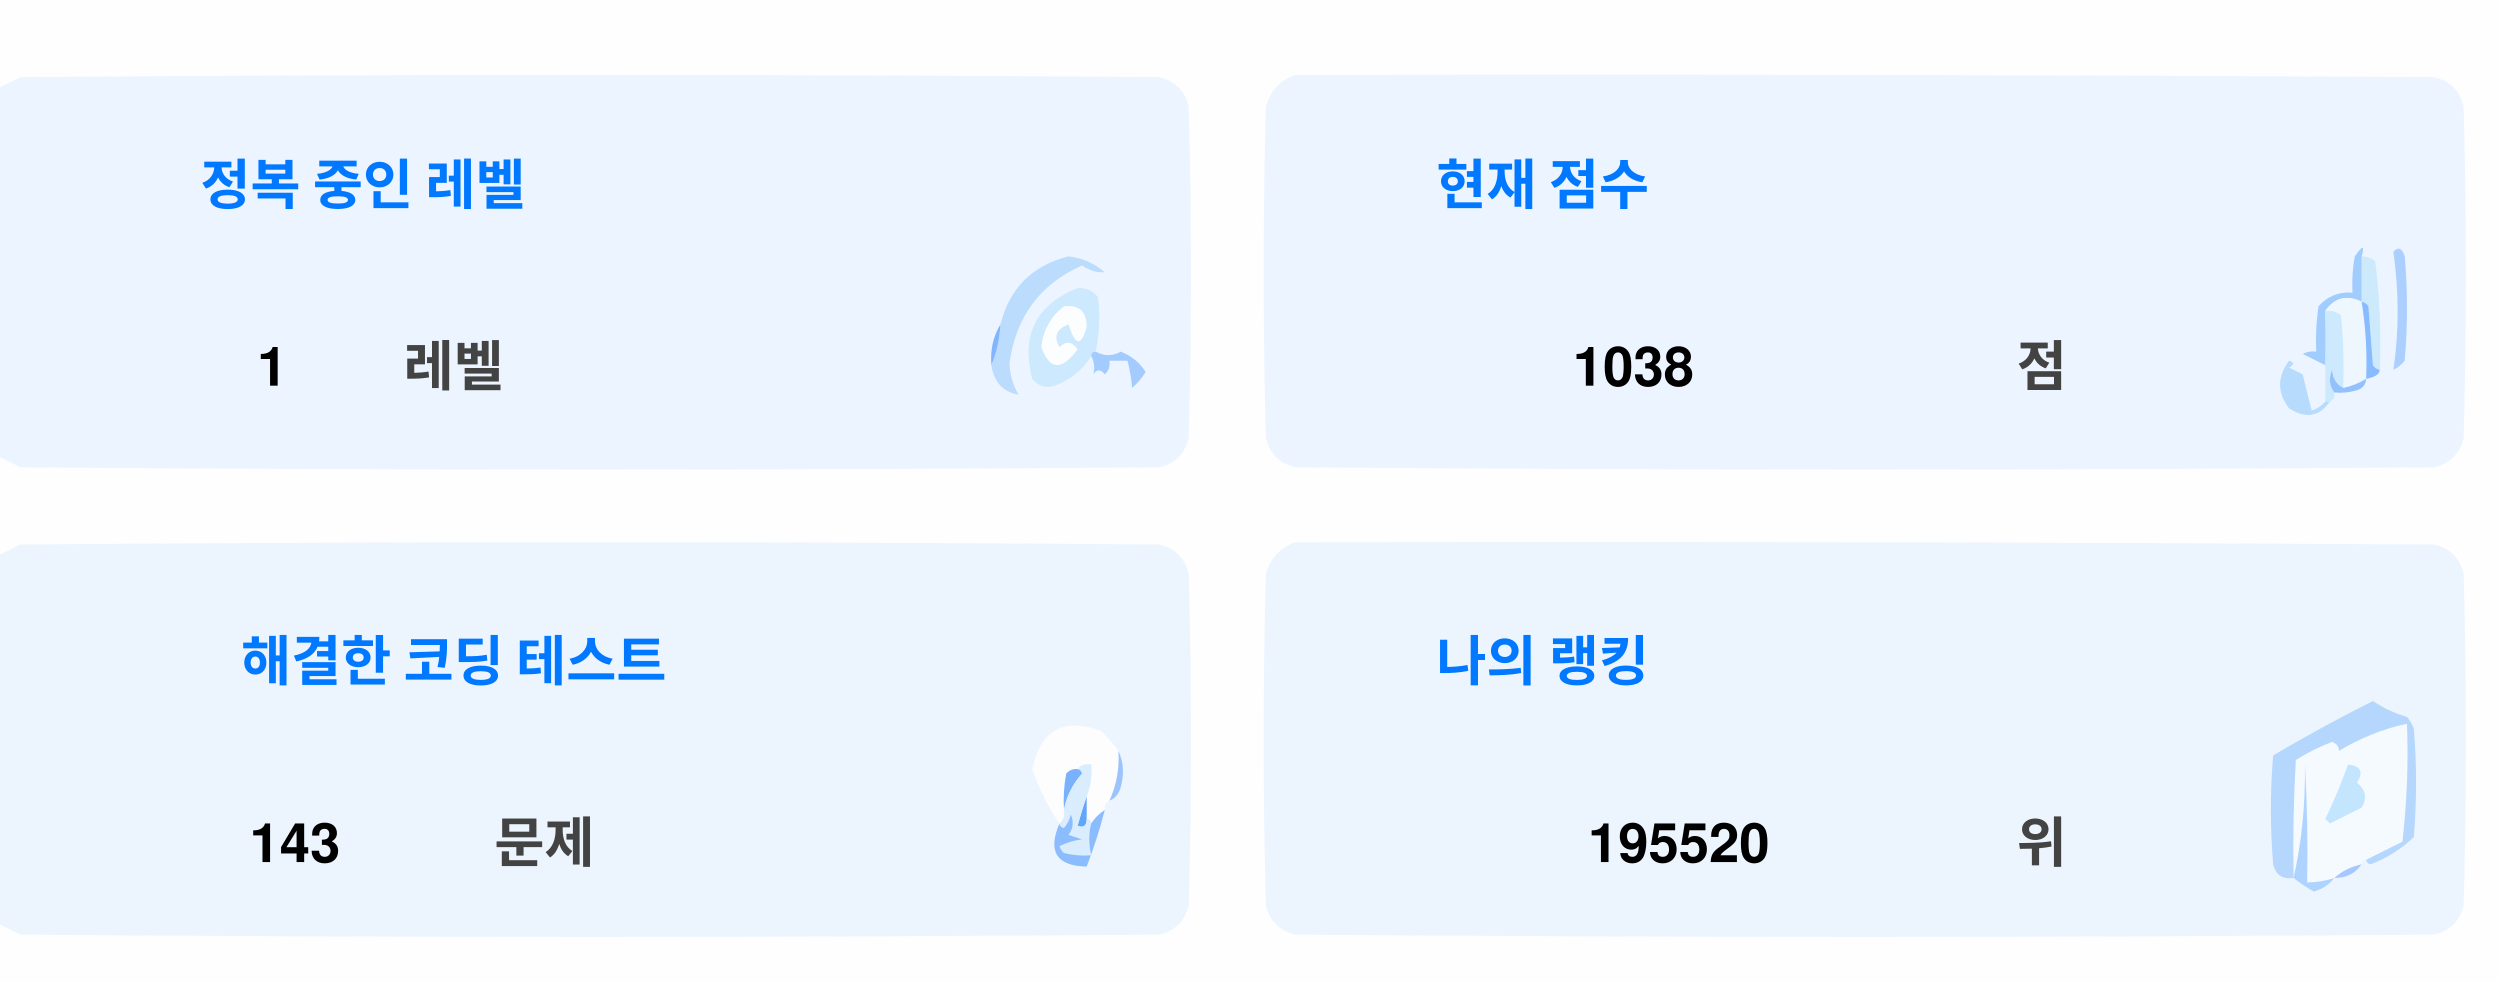
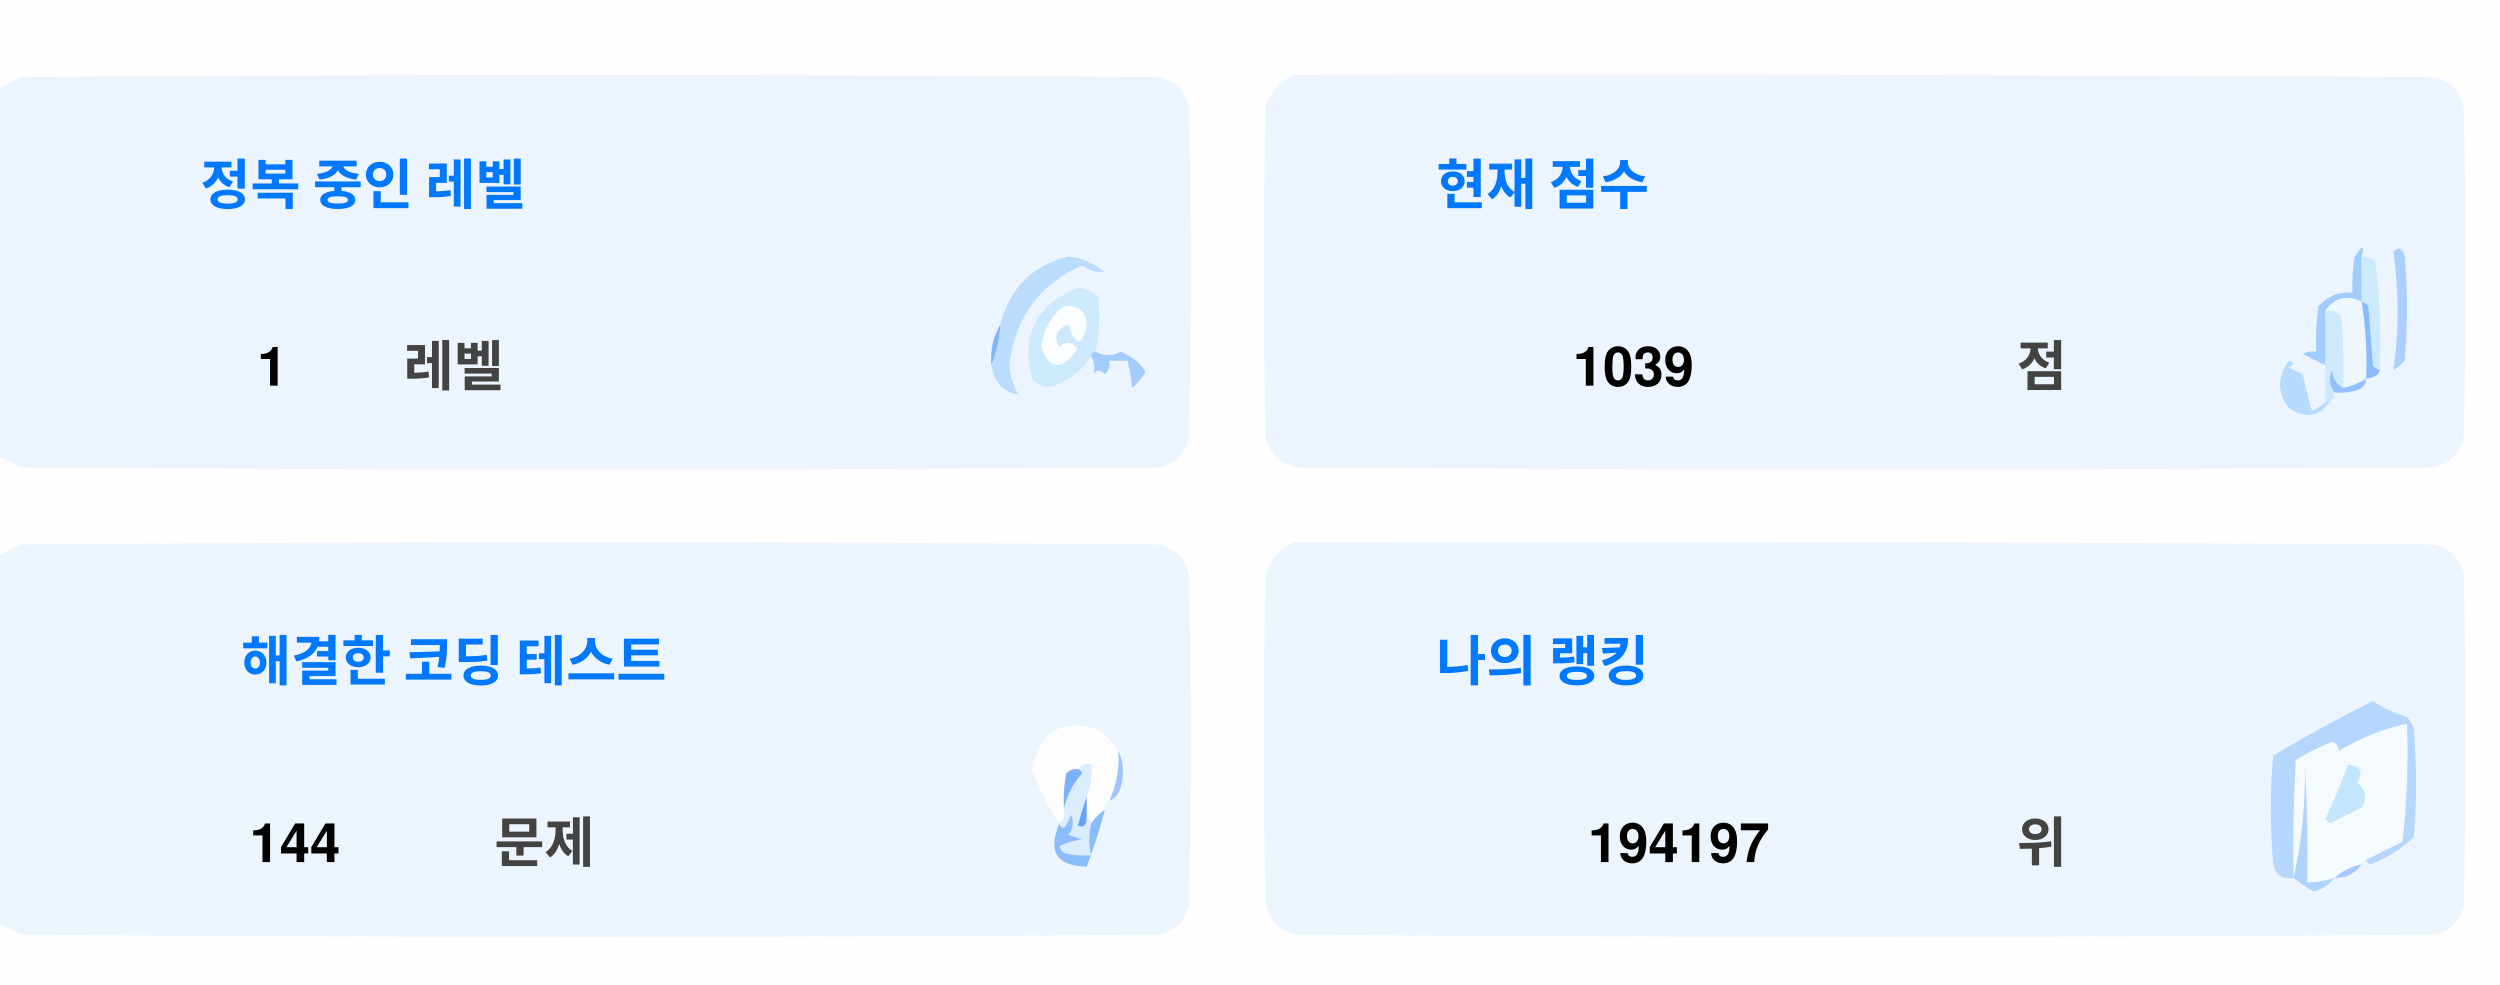
<svg xmlns="http://www.w3.org/2000/svg" version="1.1" width="551px" height="217px" style="shape-rendering:geometricPrecision; text-rendering:geometricPrecision; image-rendering:optimizeQuality; fill-rule:evenodd; clip-rule:evenodd">
  <style>.title {fill: #434343;font-size: 1rem;line-height: 1.5rem;font-weight: bold;font-family: -apple-system, BlinkMacSystemFont, Segoe UI, Helvetica, Arial, sans-serif, Apple Color Emoji, Segoe UI Emoji;}.desc {fill: #434343;font-size: 2.5rem;font-weight: bold;line-height: 1.5rem;font-family: -apple-system, BlinkMacSystemFont, Segoe UI, Helvetica, Arial, sans-serif, Apple Color Emoji, Segoe UI Emoji;}.desc-2 {fill: #434343;font-size: 1rem;font-weight: bold;line-height: 1.5rem;font-family: -apple-system, BlinkMacSystemFont, Segoe UI, Helvetica, Arial, sans-serif, Apple Color Emoji, Segoe UI Emoji;}.text, .desc {animation: twinkling 4s ease-in-out infinite;}@keyframes twinkling {40% { opacity: 1; }50% { opacity: 0.5; }60% { opacity: 1; }70% { opacity: 0.5; }80% { opacity: 1; }}</style>
  <g>
    <path style="opacity:1" fill="#fefefe" d="M -0.5,-0.5 C 183.167,-0.5 366.833,-0.5 550.5,-0.5C 550.5,71.833 550.5,144.167 550.5,216.5C 366.833,216.5 183.167,216.5 -0.5,216.5C -0.5,212.167 -0.5,207.833 -0.5,203.5C 1.14,204.32 2.807,205.153 4.5,206C 88.167,206.667 171.833,206.667 255.5,206C 259,205.167 261.167,203 262,199.5C 262.667,175.167 262.667,150.833 262,126.5C 261.167,123 259,120.833 255.5,120C 171.833,119.333 88.167,119.333 4.5,120C 2.807,120.847 1.14,121.68 -0.5,122.5C -0.5,115.167 -0.5,107.833 -0.5,100.5C 1.14,101.32 2.807,102.153 4.5,103C 88.167,103.667 171.833,103.667 255.5,103C 259,102.167 261.167,100 262,96.5C 262.667,72.167 262.667,47.833 262,23.5C 261.167,20 259,17.833 255.5,17C 171.833,16.333 88.167,16.333 4.5,17C 2.807,17.847 1.14,18.68 -0.5,19.5C -0.5,12.833 -0.5,6.167 -0.5,-0.5 Z" />
  </g>
  <g>
    <path style="opacity:1" fill="#ecf5ff" d="M -0.5,100.5 C -0.5,73.5 -0.5,46.5 -0.5,19.5C 1.14,18.68 2.807,17.847 4.5,17C 88.167,16.333 171.833,16.333 255.5,17C 259,17.833 261.167,20 262,23.5C 262.667,47.833 262.667,72.167 262,96.5C 261.167,100 259,102.167 255.5,103C 171.833,103.667 88.167,103.667 4.5,103C 2.807,102.153 1.14,101.32 -0.5,100.5 Z" />
  </g>
  <g>
    <path style="opacity:1" fill="#ecf5ff" d="M 285.5,16.5 C 369.167,16.333 452.834,16.5 536.5,17C 540,17.833 542.167,20 543,23.5C 543.667,47.833 543.667,72.167 543,96.5C 542.167,100 540,102.167 536.5,103C 452.833,103.667 369.167,103.667 285.5,103C 282,102.167 279.833,100 279,96.5C 278.333,72.167 278.333,47.833 279,23.5C 280.018,19.985 282.185,17.652 285.5,16.5 Z" />
  </g>
  <g>
    <path style="opacity:1" fill="#cdeafd" d="M 520.5,56.5 C 521.583,56.539 522.583,56.873 523.5,57.5C 524.498,65.472 524.831,73.472 524.5,81.5C 523.883,81.389 523.383,81.056 523,80.5C 522.667,76.167 522.333,71.833 522,67.5C 521.617,66.944 521.117,66.611 520.5,66.5C 520.5,63.167 520.5,59.833 520.5,56.5 Z" />
  </g>
  <g>
    <path style="opacity:1" fill="#abcfff" d="M 527.5,55.5 C 528.566,54.308 529.399,54.641 530,56.5C 530.667,64.167 530.667,71.833 530,79.5C 529.311,80.357 528.478,81.023 527.5,81.5C 528.758,73.08 528.758,64.414 527.5,55.5 Z" />
  </g>
  <g>
    <path style="opacity:1" fill="#bbdcfd" d="M 218.5,80.5 C 219.657,77.727 220.324,74.727 220.5,71.5C 222.49,63.51 227.49,58.51 235.5,56.5C 238.528,56.847 241.194,58.014 243.5,60C 241.744,60.141 240.078,59.641 238.5,58.5C 229.247,62.607 223.914,69.773 222.5,80C 222.565,82.526 223.232,84.859 224.5,87C 221.07,86.397 219.07,84.231 218.5,80.5 Z" />
  </g>
  <g>
    <path style="opacity:1" fill="#cde9fd" d="M 241.5,77.5 C 240.833,77.5 240.5,77.833 240.5,78.5C 238.628,81.529 235.961,83.695 232.5,85C 230.536,85.624 228.869,85.124 227.5,83.5C 225.021,73.791 228.354,67.124 237.5,63.5C 239.374,63.39 240.874,64.056 242,65.5C 242.497,69.524 242.331,73.524 241.5,77.5 Z" />
  </g>
  <g>
    <path style="opacity:1" fill="#fcfdfe" d="M 234.5,67.5 C 237.826,67.162 239.493,68.662 239.5,72C 238.334,76.434 237,76.267 235.5,71.5C 232.832,72.515 232.166,74.182 233.5,76.5C 235.017,75.089 236.351,75.256 237.5,77C 234.006,81.771 231.34,81.605 229.5,76.5C 229.904,72.771 231.571,69.771 234.5,67.5 Z" />
  </g>
  <g>
    <path style="opacity:1" fill="#a1ccfe" d="M 520.5,56.5 C 520.5,59.833 520.5,63.167 520.5,66.5C 517.238,64.922 514.572,65.589 512.5,68.5C 512.617,72.81 512.617,76.81 512.5,80.5C 510.86,79.68 509.193,78.847 507.5,78C 508.448,77.517 509.448,77.35 510.5,77.5C 510.335,74.15 510.502,70.817 511,67.5C 512.995,65.253 515.495,64.253 518.5,64.5C 518.336,61.813 518.503,59.146 519,56.5C 520.731,53.969 521.231,53.969 520.5,56.5 Z" />
  </g>
  <g>
    <path style="opacity:1" fill="#cde9fd" d="M 512.5,68.5 C 513.822,68.33 514.989,68.663 516,69.5C 516.499,74.823 516.666,80.156 516.5,85.5C 514.955,84.77 514.122,83.437 514,81.5C 513.22,83.387 513.387,85.054 514.5,86.5C 514.672,87.492 514.338,88.158 513.5,88.5C 513.167,88.5 512.833,88.5 512.5,88.5C 512.5,85.833 512.5,83.167 512.5,80.5C 512.617,76.81 512.617,72.81 512.5,68.5 Z" />
  </g>
  <g>
    <path style="opacity:1" fill="#eef6fe" d="M 520.5,66.5 C 521.407,72.106 521.74,77.773 521.5,83.5C 519.95,84.441 518.284,85.108 516.5,85.5C 516.666,80.156 516.499,74.823 516,69.5C 514.989,68.663 513.822,68.33 512.5,68.5C 514.572,65.589 517.238,64.922 520.5,66.5 Z" />
  </g>
  <g>
    <path style="opacity:1" fill="#88bcff" d="M 520.5,66.5 C 521.117,66.611 521.617,66.944 522,67.5C 522.333,71.833 522.667,76.167 523,80.5C 523.383,81.056 523.883,81.389 524.5,81.5C 524.445,82.469 523.445,83.136 521.5,83.5C 521.74,77.773 521.407,72.106 520.5,66.5 Z" />
  </g>
  <g>
    <path style="opacity:1" fill="#82b5fe" d="M 220.5,71.5 C 220.324,74.727 219.657,77.727 218.5,80.5C 218.215,77.171 218.882,74.171 220.5,71.5 Z" />
  </g>
  <g>
    <path style="opacity:1" fill="#a3cbfe" d="M 240.5,78.5 C 240.5,77.833 240.833,77.5 241.5,77.5C 243.391,78.536 245.224,78.536 247,77.5C 249.391,78.429 251.225,79.929 252.5,82C 251.681,83.319 250.681,84.486 249.5,85.5C 249.409,83.777 249.075,81.777 248.5,79.5C 247.167,79.5 245.833,79.5 244.5,79.5C 244.719,80.675 244.386,81.675 243.5,82.5C 242.575,81.359 241.741,81.359 241,82.5C 241.331,80.981 241.164,79.648 240.5,78.5 Z" />
  </g>
  <g>
    <path style="opacity:1" fill="#b7dbfd" d="M 512.5,88.5 C 512.833,88.5 513.167,88.5 513.5,88.5C 511.199,91.857 508.199,92.357 504.5,90C 501.872,86.535 501.872,83.035 504.5,79.5C 505.696,79.846 505.696,80.346 504.5,81C 505.5,81.5 506.5,82 507.5,82.5C 508.167,85.167 508.833,87.833 509.5,90.5C 510.739,90.058 511.739,89.391 512.5,88.5 Z" />
  </g>
  <g>
    <path style="opacity:1" fill="#92c1fe" d="M 516.5,85.5 C 518.284,85.108 519.95,84.441 521.5,83.5C 521.423,84.75 520.756,85.583 519.5,86C 517.866,86.493 516.199,86.66 514.5,86.5C 513.387,85.054 513.22,83.387 514,81.5C 514.122,83.437 514.955,84.77 516.5,85.5 Z" />
  </g>
  <g>
    <path style="opacity:1" fill="#ecf5fe" d="M -0.5,203.5 C -0.5,176.5 -0.5,149.5 -0.5,122.5C 1.14,121.68 2.807,120.847 4.5,120C 88.167,119.333 171.833,119.333 255.5,120C 259,120.833 261.167,123 262,126.5C 262.667,150.833 262.667,175.167 262,199.5C 261.167,203 259,205.167 255.5,206C 171.833,206.667 88.167,206.667 4.5,206C 2.807,205.153 1.14,204.32 -0.5,203.5 Z" />
  </g>
  <g>
    <path style="opacity:1" fill="#ecf5fe" d="M 285.5,119.5 C 369.167,119.333 452.834,119.5 536.5,120C 540,120.833 542.167,123 543,126.5C 543.667,150.833 543.667,175.167 543,199.5C 542.167,203 540,205.167 536.5,206C 452.833,206.667 369.167,206.667 285.5,206C 282,205.167 279.833,203 279,199.5C 278.333,175.167 278.333,150.833 279,126.5C 280.018,122.985 282.185,120.652 285.5,119.5 Z" />
  </g>
  <g>
    <path style="opacity:1" fill="#fdfdfe" d="M 246.5,165.5 C 246.758,169.367 246.092,173.034 244.5,176.5C 243.662,176.842 243.328,177.508 243.5,178.5C 242.272,179.306 241.272,180.306 240.5,181.5C 240.5,180.833 240.167,180.5 239.5,180.5C 239.5,178.833 239.5,177.167 239.5,175.5C 240.369,173.283 240.702,170.95 240.5,168.5C 239.209,168.263 238.209,168.596 237.5,169.5C 236.504,169.414 235.671,169.748 235,170.5C 234.503,173.146 234.336,175.813 234.5,178.5C 234.737,179.791 234.404,180.791 233.5,181.5C 230.986,177.806 228.986,173.806 227.5,169.5C 229.309,160.957 234.309,158.124 242.5,161C 244.07,162.397 245.404,163.897 246.5,165.5 Z" />
  </g>
  <g>
    <path style="opacity:1" fill="#f5faff" d="M 521.5,189.5 C 520.833,189.5 520.5,189.833 520.5,190.5C 518.181,190.992 516.181,191.992 514.5,193.5C 512.565,194.15 510.565,194.483 508.5,194.5C 508.666,185.827 508.5,177.16 508,168.5C 508.141,177.227 507.308,185.56 505.5,193.5C 505.334,184.827 505.5,176.16 506,167.5C 508.527,165.903 511.194,164.57 514,163.5C 515.011,163.892 515.511,164.559 515.5,165.5C 520.21,162.641 525.21,160.641 530.5,159.5C 530.831,168.192 530.498,176.859 529.5,185.5C 526.807,186.847 524.14,188.18 521.5,189.5 Z" />
  </g>
  <g>
    <path style="opacity:1" fill="#b6d7fd" d="M 521.5,189.5 C 524.14,188.18 526.807,186.847 529.5,185.5C 530.498,176.859 530.831,168.192 530.5,159.5C 525.21,160.641 520.21,162.641 515.5,165.5C 515.511,164.559 515.011,163.892 514,163.5C 511.194,164.57 508.527,165.903 506,167.5C 505.5,176.16 505.334,184.827 505.5,193.5C 503.089,193.863 501.589,192.863 501,190.5C 500.333,182.5 500.333,174.5 501,166.5C 508.173,162.246 515.507,158.246 523,154.5C 525.304,156.068 527.804,157.235 530.5,158C 531.126,158.75 531.626,159.584 532,160.5C 532.667,168.5 532.667,176.5 532,184.5C 529.292,187.111 526.125,189.111 522.5,190.5C 521.893,190.376 521.56,190.043 521.5,189.5 Z" />
  </g>
  <g>
    <path style="opacity:1" fill="#c3e5fe" d="M 517.5,168.5 C 520.317,168.801 520.984,170.134 519.5,172.5C 521.439,174.122 521.772,175.956 520.5,178C 518.167,179.167 515.833,180.333 513.5,181.5C 513.167,181.167 512.833,180.833 512.5,180.5C 514.414,176.515 516.081,172.515 517.5,168.5 Z" />
  </g>
  <g>
    <path style="opacity:1" fill="#7ab1fc" d="M 237.5,169.5 C 238.043,169.56 238.376,169.893 238.5,170.5C 236.395,172.836 235.062,175.503 234.5,178.5C 234.336,175.813 234.503,173.146 235,170.5C 235.671,169.748 236.504,169.414 237.5,169.5 Z" />
  </g>
  <g>
    <path style="opacity:1" fill="#afd3ff" d="M 514.5,193.5 C 513.378,194.947 511.878,195.947 510,196.5C 508.348,195.601 506.848,194.601 505.5,193.5C 507.308,185.56 508.141,177.227 508,168.5C 508.5,177.16 508.666,185.827 508.5,194.5C 510.565,194.483 512.565,194.15 514.5,193.5 Z" />
  </g>
  <g>
    <path style="opacity:1" fill="#9cc3fd" d="M 246.5,165.5 C 247.634,167.966 247.801,170.633 247,173.5C 246.623,174.942 245.79,175.942 244.5,176.5C 246.092,173.034 246.758,169.367 246.5,165.5 Z" />
  </g>
  <g>
    <path style="opacity:1" fill="#62a6fc" d="M 239.5,175.5 C 239.5,177.167 239.5,178.833 239.5,180.5C 239.483,182.028 238.816,182.528 237.5,182C 238.117,179.723 238.784,177.556 239.5,175.5 Z" />
  </g>
  <g>
    <path style="opacity:1" fill="#daedfe" d="M 237.5,169.5 C 238.209,168.596 239.209,168.263 240.5,168.5C 240.702,170.95 240.369,173.283 239.5,175.5C 238.784,177.556 238.117,179.723 237.5,182C 238.816,182.528 239.483,182.028 239.5,180.5C 240.167,180.5 240.5,180.833 240.5,181.5C 239.918,183.669 239.918,186.002 240.5,188.5C 238.473,188.662 236.473,188.495 234.5,188C 234.043,187.586 233.709,187.086 233.5,186.5C 235.078,185.702 236.744,185.202 238.5,185C 237.5,184.667 236.5,184.333 235.5,184C 236.554,182.612 236.72,181.112 236,179.5C 235.751,180.624 235.251,181.624 234.5,182.5C 233.893,182.376 233.56,182.043 233.5,181.5C 234.404,180.791 234.737,179.791 234.5,178.5C 235.062,175.503 236.395,172.836 238.5,170.5C 238.376,169.893 238.043,169.56 237.5,169.5 Z" />
  </g>
  <g>
    <path style="opacity:1" fill="#8bbcfd" d="M 243.5,178.5 C 242.395,182.803 241.062,186.969 239.5,191C 232.857,190.847 230.857,187.68 233.5,181.5C 233.56,182.043 233.893,182.376 234.5,182.5C 235.251,181.624 235.751,180.624 236,179.5C 236.72,181.112 236.554,182.612 235.5,184C 236.5,184.333 237.5,184.667 238.5,185C 236.744,185.202 235.078,185.702 233.5,186.5C 233.709,187.086 234.043,187.586 234.5,188C 236.473,188.495 238.473,188.662 240.5,188.5C 239.918,186.002 239.918,183.669 240.5,181.5C 241.272,180.306 242.272,179.306 243.5,178.5 Z" />
  </g>
  <g>
    <path style="opacity:1" fill="#a4c8ff" d="M 520.5,190.5 C 519.089,192.539 517.089,193.539 514.5,193.5C 516.181,191.992 518.181,190.992 520.5,190.5 Z" />
  </g>
  <text text-anchor="middle" x="80" y="45" class="title" style="fill:#0078ff;" stroke="#none" stroke-width="1">정복 중인 레벨</text>
  <text text-anchor="middle" x="60" y="85" class="desc" style="fill:#000000;" stroke="#none" stroke-width="1">1</text>
  <text text-anchor="middle" x="100" y="85" class="desc-2" style="fill:#434343;" stroke="#none" stroke-width="1">레벨</text>
  <text text-anchor="middle" x="340" y="45" class="title" style="fill:#0078ff;" stroke="#none" stroke-width="1">현재 점수</text>
-   <text text-anchor="middle" x="360" y="85" class="desc" style="fill:#000000;" stroke="#none" stroke-width="1">1038</text>
+   <text text-anchor="middle" x="360" y="85" class="desc" style="fill:#000000;" stroke="#none" stroke-width="1">1039</text>
  <text text-anchor="middle" x="450" y="85" class="desc-2" style="fill:#434343;" stroke="#none" stroke-width="1">점</text>
  <text text-anchor="middle" x="100" y="150" class="title" style="fill:#0078ff;" stroke="#none" stroke-width="1">해결한 코딩 테스트</text>
-   <text text-anchor="middle" x="65" y="190" class="desc" style="fill:#000000;" stroke="#none" stroke-width="1">143</text>
+   <text text-anchor="middle" x="65" y="190" class="desc" style="fill:#000000;" stroke="#none" stroke-width="1">144</text>
  <text text-anchor="middle" x="120" y="190" class="desc-2" style="fill:#434343;" stroke="#none" stroke-width="1">문제</text>
  <text text-anchor="middle" x="340" y="150" class="title" style="fill:#0078ff;" stroke="#none" stroke-width="1">나의 랭킹</text>
-   <text text-anchor="middle" x="370" y="190" class="desc" style="fill:#000000;" stroke="#none" stroke-width="1">195520</text>
+   <text text-anchor="middle" x="370" y="190" class="desc" style="fill:#000000;" stroke="#none" stroke-width="1">194197</text>
  <text text-anchor="middle" x="450" y="190" class="desc-2" style="fill:#434343;" stroke="#none" stroke-width="1">위</text>
</svg>
